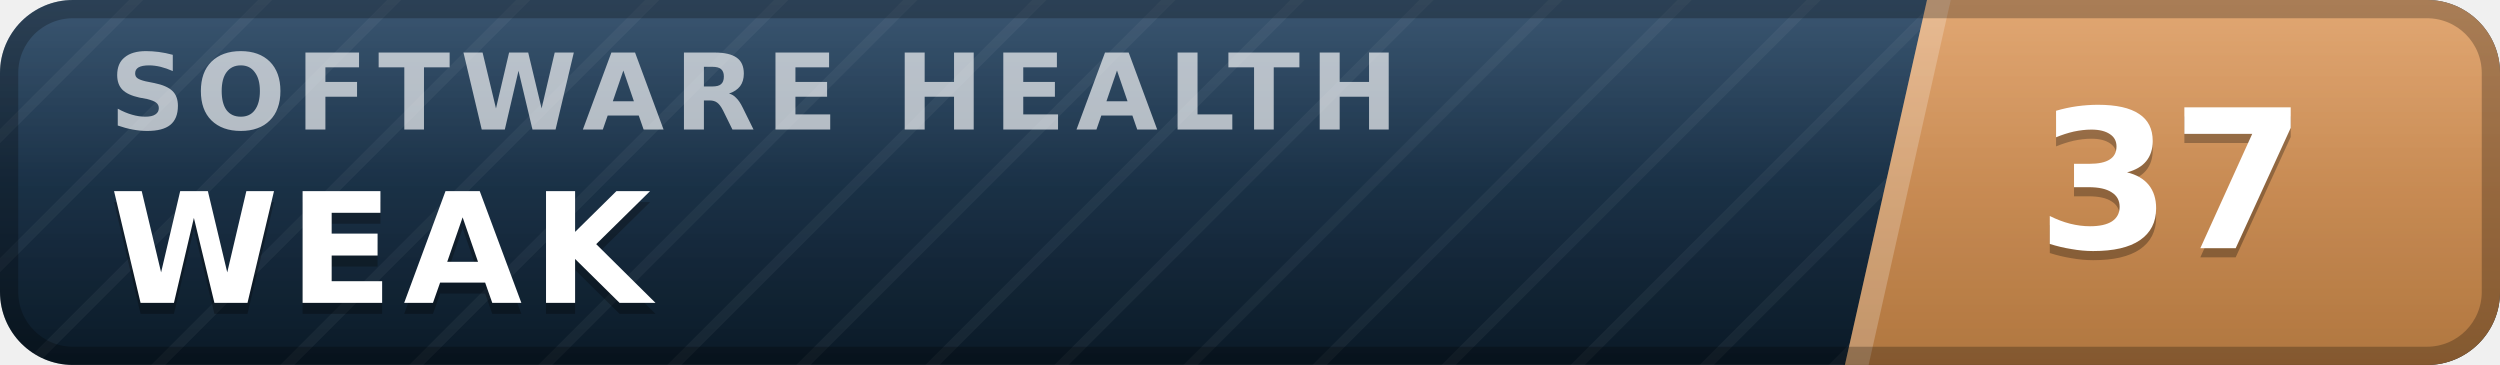
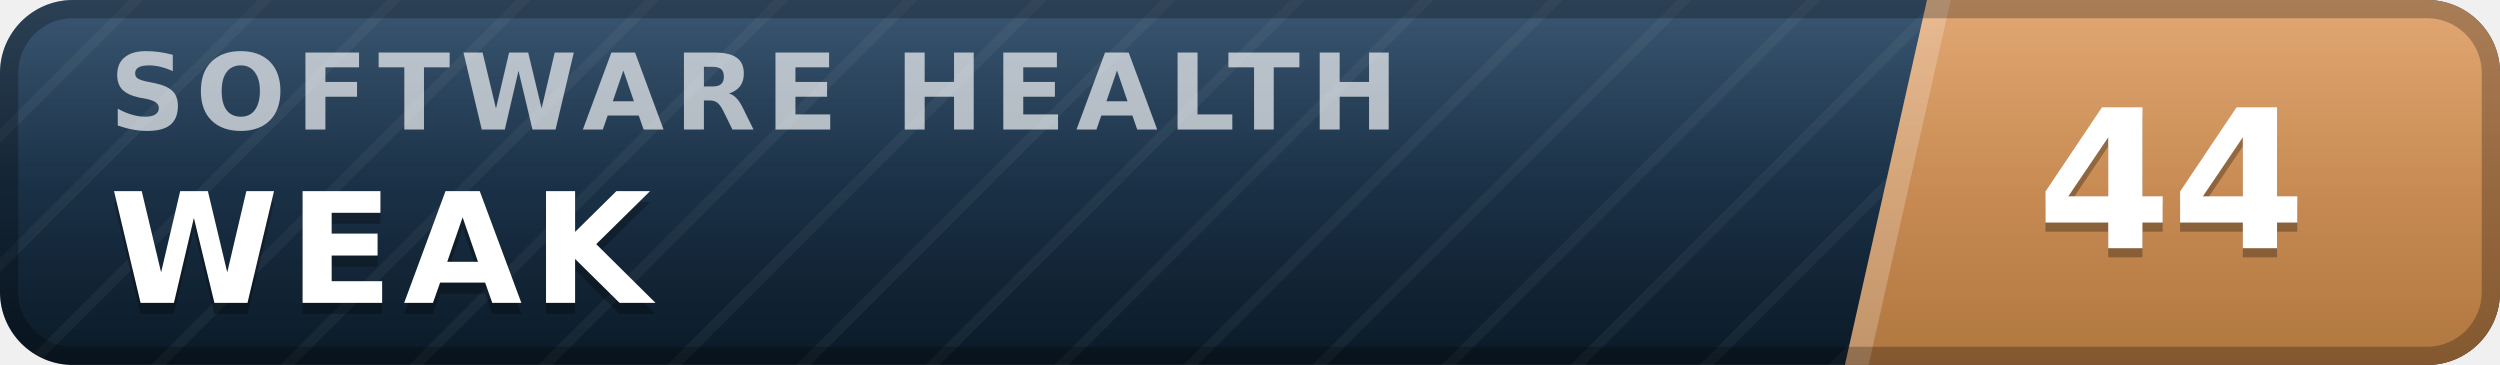
- <svg xmlns="http://www.w3.org/2000/svg" width="137" height="20" viewBox="0 0 137 20" role="img" aria-label="inspect.software software health index 37 of 100, weak" font-family="Verdana,DejaVu Sans,Geneva,sans-serif">
+ <svg xmlns="http://www.w3.org/2000/svg" width="137" height="20" viewBox="0 0 137 20" role="img" aria-label="inspect.software software health index 44 of 100, weak" font-family="Verdana,DejaVu Sans,Geneva,sans-serif">
  <defs>
    <linearGradient id="plate" x1="0" y1="0" x2="0" y2="1">
      <stop offset="0" stop-color="#1d3d5c" />
      <stop offset="1" stop-color="#0a1926" />
    </linearGradient>
    <linearGradient id="endplate" x1="0" y1="0" x2="0" y2="1">
      <stop offset="0" stop-color="#dd9a5e" />
      <stop offset="1" stop-color="#b0763f" />
    </linearGradient>
    <linearGradient id="gloss" x1="0" y1="0" x2="0" y2="1">
      <stop offset="0" stop-color="#fff" stop-opacity=".13" />
      <stop offset=".5" stop-color="#fff" stop-opacity=".03" />
      <stop offset="1" stop-color="#fff" stop-opacity="0" />
    </linearGradient>
    <pattern id="guilloche" width="5" height="5" patternUnits="userSpaceOnUse" patternTransform="rotate(45)">
      <line x1="0" y1="0" x2="0" y2="5" stroke="#fff" stroke-opacity=".045" stroke-width="1.1" />
    </pattern>
    <clipPath id="rounded">
      <rect width="137" height="20" rx="4" />
    </clipPath>
  </defs>
  <g clip-path="url(#rounded)">
    <rect width="137" height="20" fill="url(#plate)" />
    <rect width="137" height="20" fill="url(#guilloche)" />
    <polygon points="105.6,0 137,0 137,20 101.1,20" fill="url(#endplate)" />
    <polygon points="105.6,0 106.9,0 102.4,20 101.1,20" fill="#fff" fill-opacity=".22" />
    <text x="6.0" y="7.1" font-size="5.8" letter-spacing="0.55" fill="#fff" fill-opacity=".66" font-weight="bold" textLength="76.3" lengthAdjust="spacing">SOFTWARE HEALTH</text>
    <text x="6.0" y="17.2" font-size="8.4" fill="#000" fill-opacity=".3" font-weight="bold" letter-spacing="0.55" textLength="30.3" lengthAdjust="spacing">WEAK</text>
    <text x="6.0" y="16.6" font-size="8.4" fill="#fff" font-weight="bold" letter-spacing="0.55" textLength="30.3" lengthAdjust="spacing">WEAK</text>
-     <text x="119.0" y="14.1" font-size="10.6" fill="#000" fill-opacity=".3" font-weight="bold" text-anchor="middle">37</text>
-     <text x="119.0" y="13.6" font-size="10.6" fill="#fff" font-weight="bold" text-anchor="middle">37</text>
+     <text x="119.0" y="14.1" font-size="10.6" fill="#000" fill-opacity=".3" font-weight="bold" text-anchor="middle">44</text>
+     <text x="119.0" y="13.6" font-size="10.6" fill="#fff" font-weight="bold" text-anchor="middle">44</text>
    <rect width="137" height="20" fill="url(#gloss)" />
  </g>
  <rect x=".5" y=".5" width="136" height="19" rx="3.5" fill="none" stroke="#000" stroke-opacity=".25" />
</svg>
